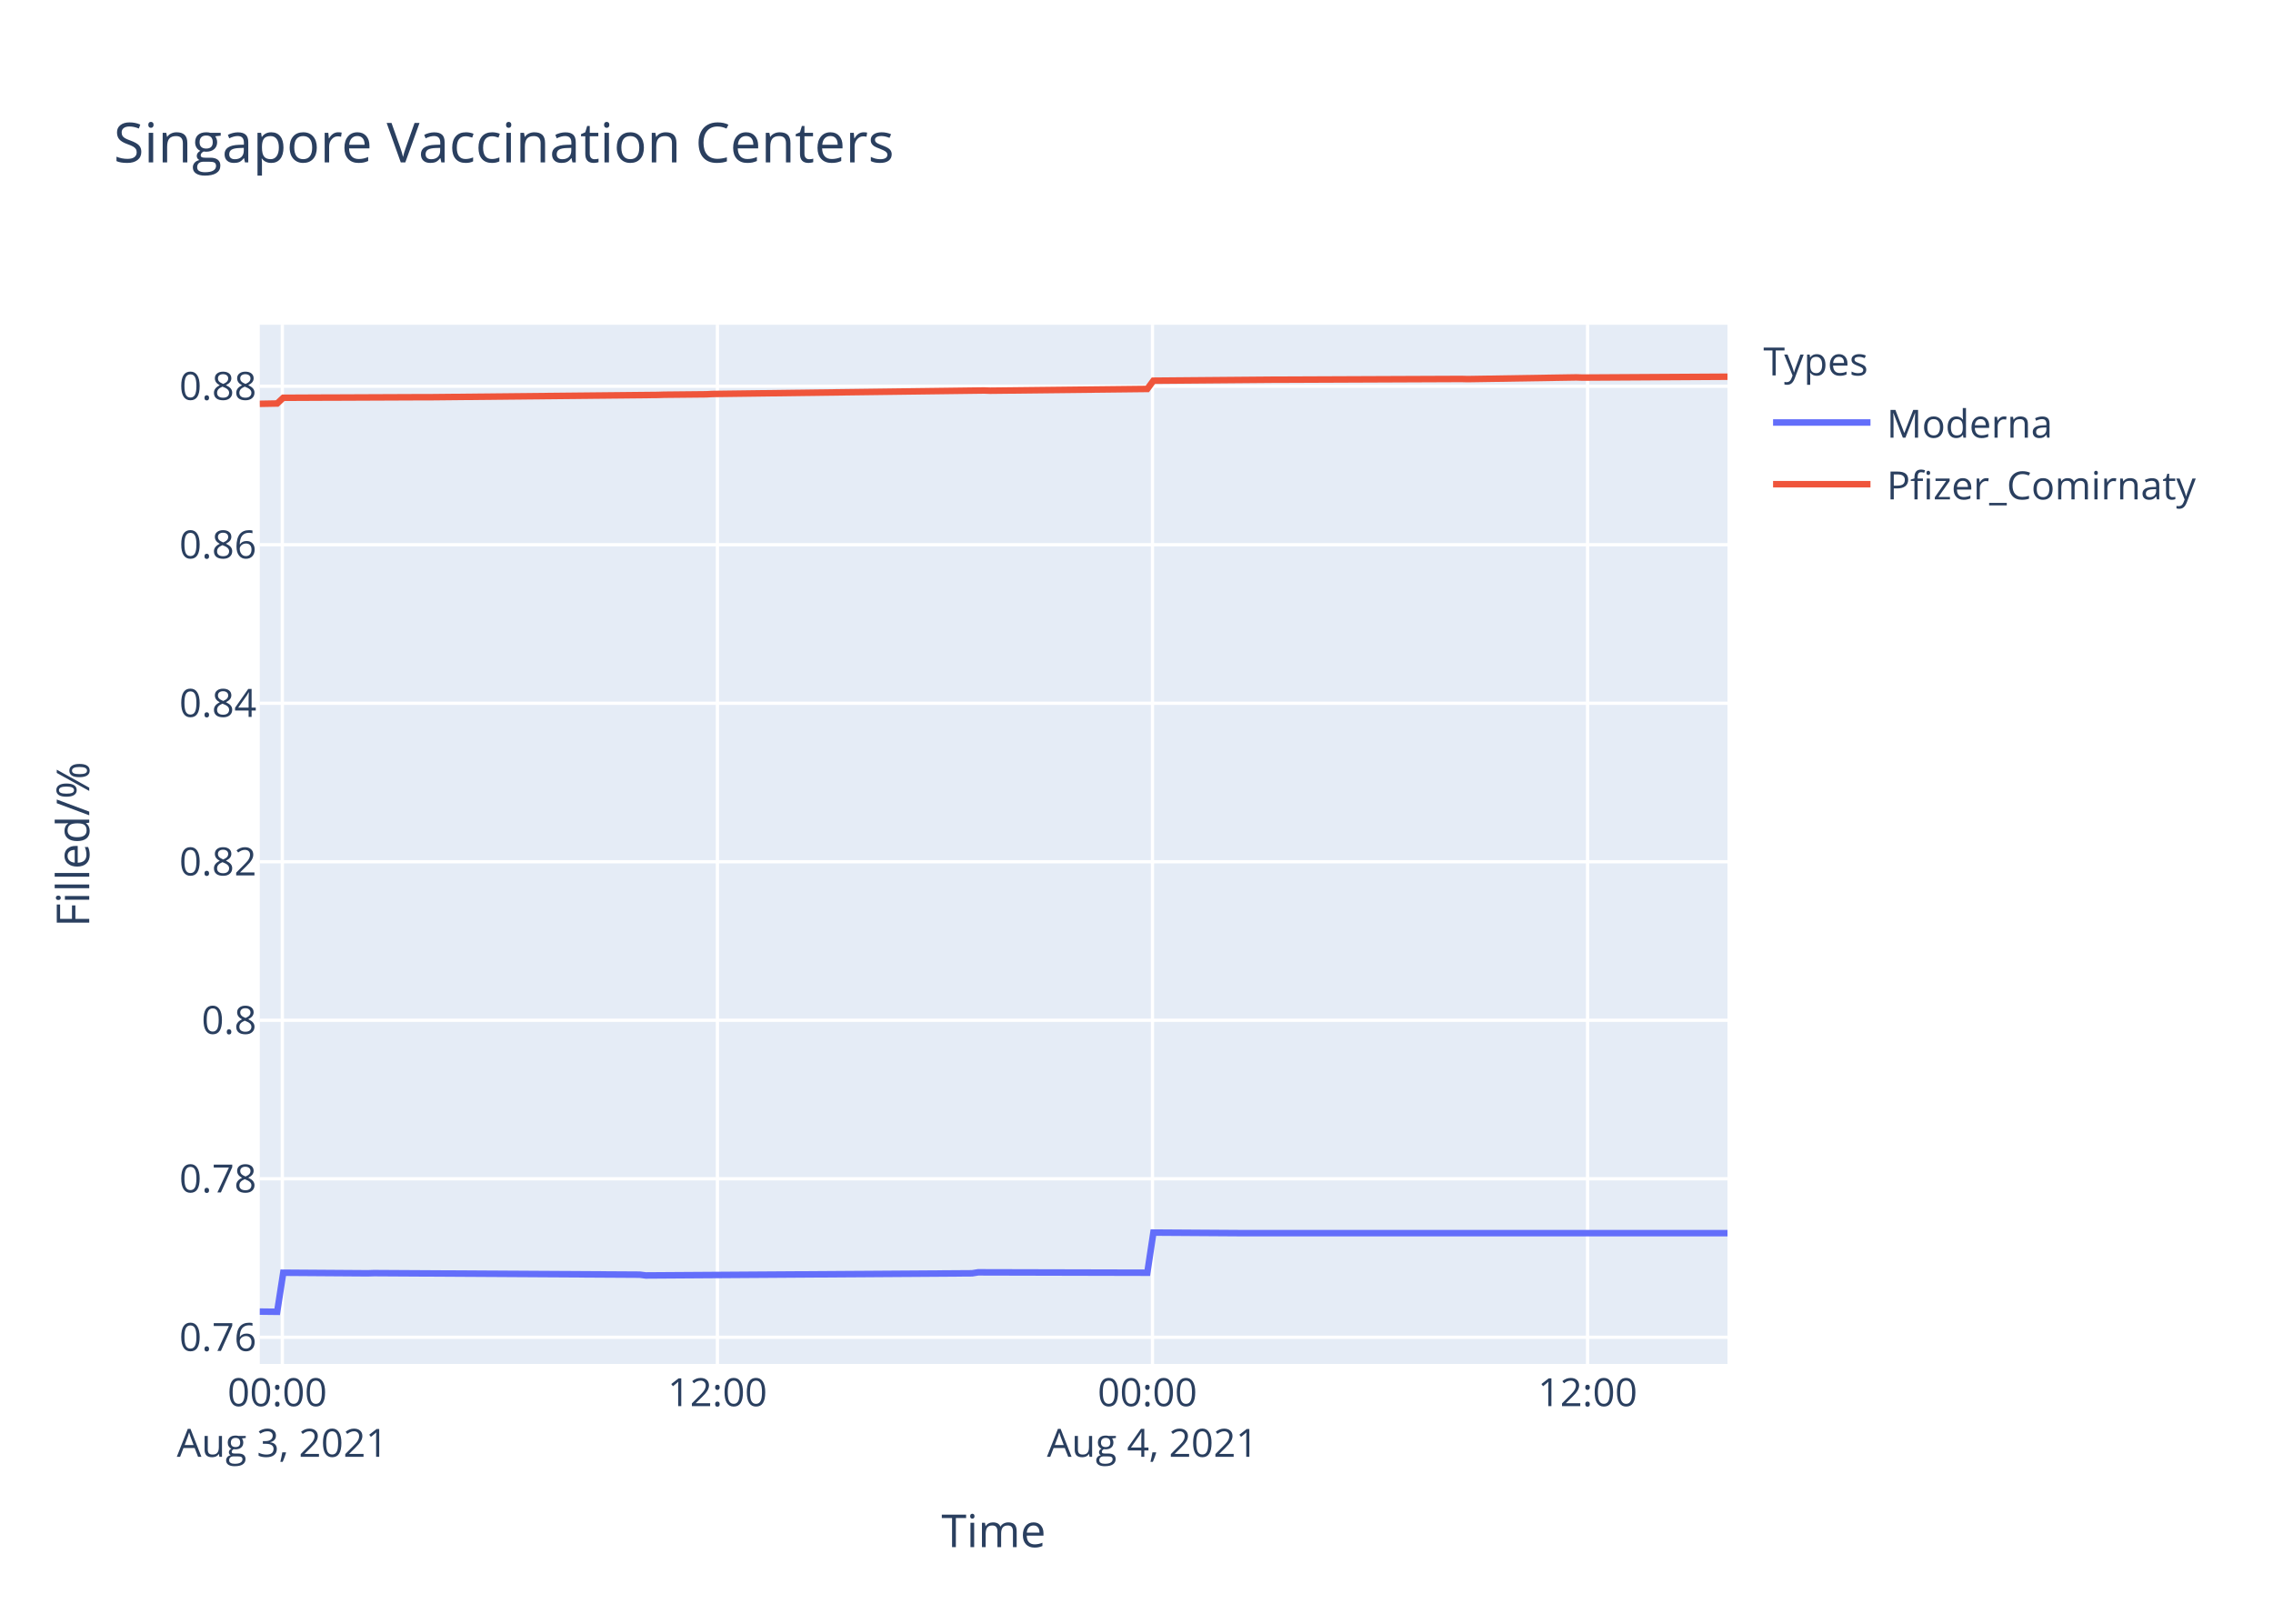
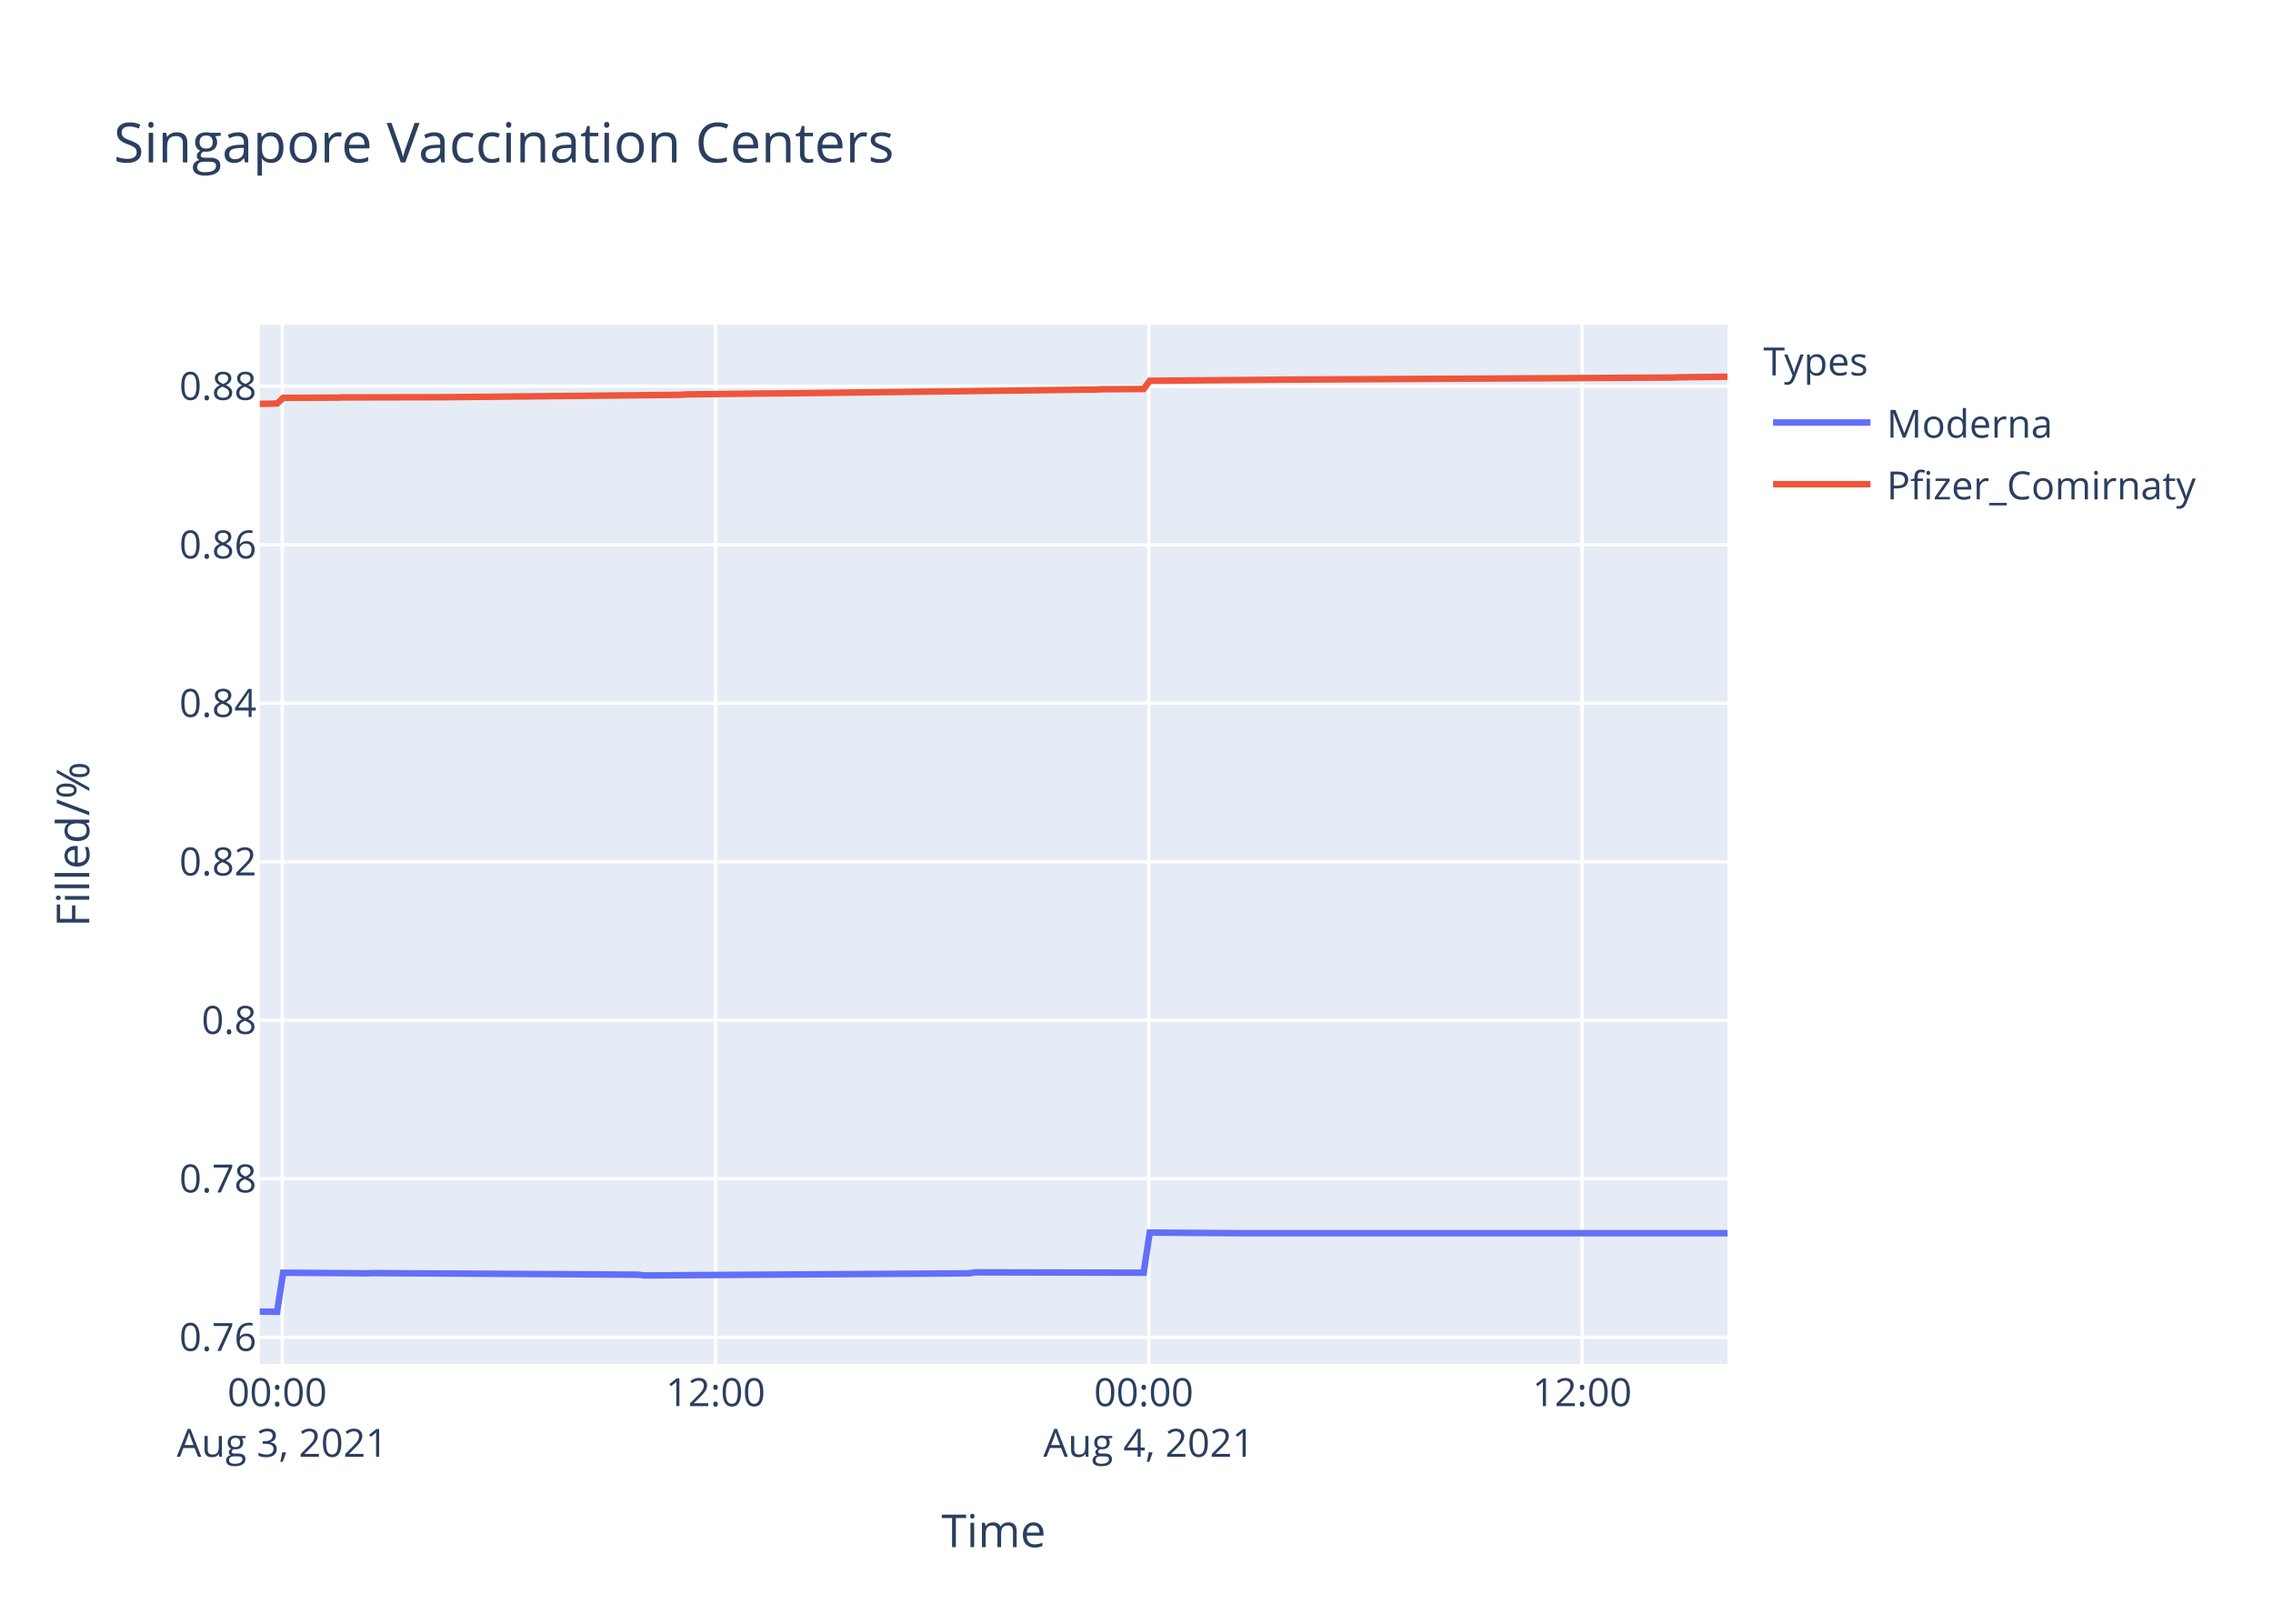
<svg xmlns="http://www.w3.org/2000/svg" class="main-svg" width="700" height="500" style="" viewBox="0 0 700 500">
  <rect x="0" y="0" width="700" height="500" style="fill: rgb(255, 255, 255); fill-opacity: 1;" />
-   <defs id="defs-487cdc">
+   <defs id="defs-f5c617">
    <g class="clips">
-       <clipPath id="clip487cdcxyplot" class="plotclip">
+       <clipPath id="clipf5c617xyplot" class="plotclip">
        <rect width="452" height="320" />
      </clipPath>
-       <clipPath class="axesclip" id="clip487cdcx">
+       <clipPath class="axesclip" id="clipf5c617x">
        <rect x="80" y="0" width="452" height="500" />
      </clipPath>
-       <clipPath class="axesclip" id="clip487cdcy">
+       <clipPath class="axesclip" id="clipf5c617y">
        <rect x="0" y="100" width="700" height="320" />
      </clipPath>
-       <clipPath class="axesclip" id="clip487cdcxy">
+       <clipPath class="axesclip" id="clipf5c617xy">
        <rect x="80" y="100" width="452" height="320" />
      </clipPath>
    </g>
    <g class="gradients" />
  </defs>
  <g class="bglayer">
    <rect class="bg" x="80" y="100" width="452" height="320" style="fill: rgb(229, 236, 246); fill-opacity: 1; stroke-width: 0;" />
  </g>
  <g class="layer-below">
    <g class="imagelayer" />
    <g class="shapelayer" />
  </g>
  <g class="cartesianlayer">
    <g class="subplot xy">
      <g class="layer-subplot">
        <g class="shapelayer" />
        <g class="imagelayer" />
      </g>
      <g class="gridlayer">
        <g class="x">
-           <path class="xgrid crisp" transform="translate(86.95,0)" d="M0,100v320" style="stroke: rgb(255, 255, 255); stroke-opacity: 1; stroke-width: 1px;" />
-           <path class="xgrid crisp" transform="translate(220.94,0)" d="M0,100v320" style="stroke: rgb(255, 255, 255); stroke-opacity: 1; stroke-width: 1px;" />
-           <path class="xgrid crisp" transform="translate(354.92,0)" d="M0,100v320" style="stroke: rgb(255, 255, 255); stroke-opacity: 1; stroke-width: 1px;" />
-           <path class="xgrid crisp" transform="translate(488.91,0)" d="M0,100v320" style="stroke: rgb(255, 255, 255); stroke-opacity: 1; stroke-width: 1px;" />
+           <path class="xgrid crisp" transform="translate(86.93,0)" d="M0,100v320" style="stroke: rgb(255, 255, 255); stroke-opacity: 1; stroke-width: 1px;" />
+           <path class="xgrid crisp" transform="translate(220.36,0)" d="M0,100v320" style="stroke: rgb(255, 255, 255); stroke-opacity: 1; stroke-width: 1px;" />
+           <path class="xgrid crisp" transform="translate(353.79,0)" d="M0,100v320" style="stroke: rgb(255, 255, 255); stroke-opacity: 1; stroke-width: 1px;" />
+           <path class="xgrid crisp" transform="translate(487.23,0)" d="M0,100v320" style="stroke: rgb(255, 255, 255); stroke-opacity: 1; stroke-width: 1px;" />
        </g>
        <g class="y">
          <path class="ygrid crisp" transform="translate(0,411.79)" d="M80,0h452" style="stroke: rgb(255, 255, 255); stroke-opacity: 1; stroke-width: 1px;" />
          <path class="ygrid crisp" transform="translate(0,362.98)" d="M80,0h452" style="stroke: rgb(255, 255, 255); stroke-opacity: 1; stroke-width: 1px;" />
          <path class="ygrid crisp" transform="translate(0,314.17)" d="M80,0h452" style="stroke: rgb(255, 255, 255); stroke-opacity: 1; stroke-width: 1px;" />
-           <path class="ygrid crisp" transform="translate(0,265.36)" d="M80,0h452" style="stroke: rgb(255, 255, 255); stroke-opacity: 1; stroke-width: 1px;" />
-           <path class="ygrid crisp" transform="translate(0,216.55)" d="M80,0h452" style="stroke: rgb(255, 255, 255); stroke-opacity: 1; stroke-width: 1px;" />
-           <path class="ygrid crisp" transform="translate(0,167.74)" d="M80,0h452" style="stroke: rgb(255, 255, 255); stroke-opacity: 1; stroke-width: 1px;" />
-           <path class="ygrid crisp" transform="translate(0,118.93)" d="M80,0h452" style="stroke: rgb(255, 255, 255); stroke-opacity: 1; stroke-width: 1px;" />
+           <path class="ygrid crisp" transform="translate(0,265.37)" d="M80,0h452" style="stroke: rgb(255, 255, 255); stroke-opacity: 1; stroke-width: 1px;" />
+           <path class="ygrid crisp" transform="translate(0,216.56)" d="M80,0h452" style="stroke: rgb(255, 255, 255); stroke-opacity: 1; stroke-width: 1px;" />
+           <path class="ygrid crisp" transform="translate(0,167.75)" d="M80,0h452" style="stroke: rgb(255, 255, 255); stroke-opacity: 1; stroke-width: 1px;" />
+           <path class="ygrid crisp" transform="translate(0,118.94)" d="M80,0h452" style="stroke: rgb(255, 255, 255); stroke-opacity: 1; stroke-width: 1px;" />
        </g>
      </g>
      <g class="zerolinelayer" />
      <path class="xlines-below" />
      <path class="ylines-below" />
      <g class="overlines-below" />
      <g class="xaxislayer-below" />
      <g class="yaxislayer-below" />
      <g class="overaxes-below" />
-       <g class="plot" transform="translate(80,100)" clip-path="url('#clip487cdcxyplot')">
+       <g class="plot" transform="translate(80,100)" clip-path="url('#clipf5c617xyplot')">
        <g class="scatterlayer mlayer">
-           <g class="trace scatter trace86ffff" style="stroke-miterlimit: 2; opacity: 1;">
+           <g class="trace scatter trace322f32" style="stroke-miterlimit: 2; opacity: 1;">
            <g class="fills" />
            <g class="errorbars" />
            <g class="lines">
-               <path class="js-line" d="M0,303.88L5.36,303.94L7.23,291.91L33.27,292.09L35.13,292.03L117.02,292.51L118.88,292.75L219.37,292.09L221.23,291.79L273.33,291.91L275.2,279.55L303.1,279.73L304.97,279.73L452,279.73" style="vector-effect: non-scaling-stroke; fill: none; stroke: rgb(99, 110, 250); stroke-opacity: 1; stroke-width: 2px; opacity: 1;" />
+               <path class="js-line" d="M0,303.88L5.34,303.94L7.2,291.91L33.14,292.09L34.99,292.03L116.54,292.51L118.39,292.75L218.47,292.09L220.32,291.79L272.21,291.91L274.07,279.55L301.85,279.74L303.71,279.74L452,279.74" style="vector-effect: non-scaling-stroke; fill: none; stroke: rgb(99, 110, 250); stroke-opacity: 1; stroke-width: 2px; opacity: 1;" />
            </g>
            <g class="points" />
            <g class="text" />
          </g>
-           <g class="trace scatter trace70445e" style="stroke-miterlimit: 2; opacity: 1;">
+           <g class="trace scatter trace70d995" style="stroke-miterlimit: 2; opacity: 1;">
            <g class="fills" />
            <g class="errorbars" />
            <g class="lines">
-               <path class="js-line" d="M0,24.35L5.36,24.25L7.23,22.49L22.11,22.42L23.98,22.42L50.02,22.31L51.89,22.32L122.6,21.61L124.46,21.55L137.48,21.42L139.35,21.32L223.09,20.24L224.96,20.31L273.33,19.77L275.2,17.23L312.42,16.92L314.28,16.92L370.1,16.69L371.96,16.74L405.45,16.21L407.32,16.27L452,16" style="vector-effect: non-scaling-stroke; fill: none; stroke: rgb(239, 85, 59); stroke-opacity: 1; stroke-width: 2px; opacity: 1;" />
+               <path class="js-line" d="M0,24.36L5.34,24.26L7.2,22.51L23.88,22.44L25.73,22.38L57.24,22.31L59.09,22.29L129.51,21.58L131.35,21.45L157.3,21.15L159.16,21.16L257.38,19.95L259.24,19.86L272.21,19.79L274.07,17.25L312.98,16.93L314.83,16.91L435.31,16.25L437.18,16.18L452,16" style="vector-effect: non-scaling-stroke; fill: none; stroke: rgb(239, 85, 59); stroke-opacity: 1; stroke-width: 2px; opacity: 1;" />
            </g>
            <g class="points" />
            <g class="text" />
          </g>
        </g>
      </g>
      <g class="overplot" />
      <path class="xlines-above crisp" d="M0,0" style="fill: none;" />
      <path class="ylines-above crisp" d="M0,0" style="fill: none;" />
      <g class="overlines-above" />
      <g class="xaxislayer-above">
        <g class="xtick">
-           <text text-anchor="middle" x="0" y="433" transform="translate(86.95,0)" style="font-family: 'Open Sans', verdana, arial, sans-serif; font-size: 12px; fill: rgb(42, 63, 95); fill-opacity: 1; white-space: pre;">
+           <text text-anchor="middle" x="0" y="433" transform="translate(86.93,0)" style="font-family: 'Open Sans', verdana, arial, sans-serif; font-size: 12px; fill: rgb(42, 63, 95); fill-opacity: 1; white-space: pre;">
            <tspan class="line" dy="0em" x="0" y="433">00:00</tspan>
            <tspan class="line" dy="1.3em" x="0" y="433">Aug 3, 2021</tspan>
          </text>
        </g>
        <g class="xtick">
-           <text text-anchor="middle" x="0" y="433" transform="translate(220.94,0)" style="font-family: 'Open Sans', verdana, arial, sans-serif; font-size: 12px; fill: rgb(42, 63, 95); fill-opacity: 1; white-space: pre;">12:00</text>
+           <text text-anchor="middle" x="0" y="433" transform="translate(220.36,0)" style="font-family: 'Open Sans', verdana, arial, sans-serif; font-size: 12px; fill: rgb(42, 63, 95); fill-opacity: 1; white-space: pre;">12:00</text>
        </g>
        <g class="xtick">
-           <text text-anchor="middle" x="0" y="433" transform="translate(354.92,0)" style="font-family: 'Open Sans', verdana, arial, sans-serif; font-size: 12px; fill: rgb(42, 63, 95); fill-opacity: 1; white-space: pre;">
+           <text text-anchor="middle" x="0" y="433" transform="translate(353.79,0)" style="font-family: 'Open Sans', verdana, arial, sans-serif; font-size: 12px; fill: rgb(42, 63, 95); fill-opacity: 1; white-space: pre;">
            <tspan class="line" dy="0em" x="0" y="433">00:00</tspan>
            <tspan class="line" dy="1.3em" x="0" y="433">Aug 4, 2021</tspan>
          </text>
        </g>
        <g class="xtick">
-           <text text-anchor="middle" x="0" y="433" transform="translate(488.91,0)" style="font-family: 'Open Sans', verdana, arial, sans-serif; font-size: 12px; fill: rgb(42, 63, 95); fill-opacity: 1; white-space: pre;">12:00</text>
+           <text text-anchor="middle" x="0" y="433" transform="translate(487.23,0)" style="font-family: 'Open Sans', verdana, arial, sans-serif; font-size: 12px; fill: rgb(42, 63, 95); fill-opacity: 1; white-space: pre;">12:00</text>
        </g>
      </g>
      <g class="yaxislayer-above">
        <g class="ytick">
          <text text-anchor="end" x="79" y="4.2" transform="translate(0,411.79)" style="font-family: 'Open Sans', verdana, arial, sans-serif; font-size: 12px; fill: rgb(42, 63, 95); fill-opacity: 1; white-space: pre;">0.76</text>
        </g>
        <g class="ytick">
          <text text-anchor="end" x="79" y="4.2" transform="translate(0,362.98)" style="font-family: 'Open Sans', verdana, arial, sans-serif; font-size: 12px; fill: rgb(42, 63, 95); fill-opacity: 1; white-space: pre;">0.78</text>
        </g>
        <g class="ytick">
          <text text-anchor="end" x="79" y="4.2" transform="translate(0,314.17)" style="font-family: 'Open Sans', verdana, arial, sans-serif; font-size: 12px; fill: rgb(42, 63, 95); fill-opacity: 1; white-space: pre;">0.8</text>
        </g>
        <g class="ytick">
-           <text text-anchor="end" x="79" y="4.2" transform="translate(0,265.36)" style="font-family: 'Open Sans', verdana, arial, sans-serif; font-size: 12px; fill: rgb(42, 63, 95); fill-opacity: 1; white-space: pre;">0.82</text>
+           <text text-anchor="end" x="79" y="4.2" transform="translate(0,265.37)" style="font-family: 'Open Sans', verdana, arial, sans-serif; font-size: 12px; fill: rgb(42, 63, 95); fill-opacity: 1; white-space: pre;">0.82</text>
        </g>
        <g class="ytick">
-           <text text-anchor="end" x="79" y="4.2" transform="translate(0,216.55)" style="font-family: 'Open Sans', verdana, arial, sans-serif; font-size: 12px; fill: rgb(42, 63, 95); fill-opacity: 1; white-space: pre;">0.84</text>
+           <text text-anchor="end" x="79" y="4.2" transform="translate(0,216.56)" style="font-family: 'Open Sans', verdana, arial, sans-serif; font-size: 12px; fill: rgb(42, 63, 95); fill-opacity: 1; white-space: pre;">0.84</text>
        </g>
        <g class="ytick">
-           <text text-anchor="end" x="79" y="4.2" transform="translate(0,167.74)" style="font-family: 'Open Sans', verdana, arial, sans-serif; font-size: 12px; fill: rgb(42, 63, 95); fill-opacity: 1; white-space: pre;">0.86</text>
+           <text text-anchor="end" x="79" y="4.2" transform="translate(0,167.75)" style="font-family: 'Open Sans', verdana, arial, sans-serif; font-size: 12px; fill: rgb(42, 63, 95); fill-opacity: 1; white-space: pre;">0.86</text>
        </g>
        <g class="ytick">
-           <text text-anchor="end" x="79" y="4.2" transform="translate(0,118.93)" style="font-family: 'Open Sans', verdana, arial, sans-serif; font-size: 12px; fill: rgb(42, 63, 95); fill-opacity: 1; white-space: pre;">0.88</text>
+           <text text-anchor="end" x="79" y="4.2" transform="translate(0,118.94)" style="font-family: 'Open Sans', verdana, arial, sans-serif; font-size: 12px; fill: rgb(42, 63, 95); fill-opacity: 1; white-space: pre;">0.88</text>
        </g>
      </g>
      <g class="overaxes-above" />
    </g>
  </g>
  <g class="polarlayer" />
  <g class="ternarylayer" />
  <g class="geolayer" />
  <g class="funnelarealayer" />
  <g class="pielayer" />
  <g class="treemaplayer" />
  <g class="sunburstlayer" />
  <g class="glimages" />
-   <defs id="topdefs-487cdc">
+   <defs id="topdefs-f5c617">
    <g class="clips" />
-     <clipPath id="legend487cdc">
+     <clipPath id="legendf5c617">
      <rect width="147" height="64" x="0" y="0" />
    </clipPath>
  </defs>
  <g class="layer-above">
    <g class="imagelayer" />
    <g class="shapelayer" />
  </g>
  <g class="infolayer">
    <g class="legend" pointer-events="all" transform="translate(541.04,100)">
      <rect class="bg" shape-rendering="crispEdges" width="147" height="64" x="0" y="0" style="stroke: rgb(68, 68, 68); stroke-opacity: 1; fill: rgb(255, 255, 255); fill-opacity: 1; stroke-width: 0px;" />
-       <g class="scrollbox" transform="" clip-path="url('#legend487cdc')">
+       <g class="scrollbox" transform="" clip-path="url('#legendf5c617')">
        <text class="legendtitletext" text-anchor="start" x="2" y="15.6" style="font-family: 'Open Sans', verdana, arial, sans-serif; font-size: 12px; fill: rgb(42, 63, 95); fill-opacity: 1; white-space: pre;">Types</text>
        <g class="groups" transform="">
          <g class="traces" transform="translate(0,30.1)" style="opacity: 1;">
            <text class="legendtext" text-anchor="start" x="40" y="4.68" style="font-family: 'Open Sans', verdana, arial, sans-serif; font-size: 12px; fill: rgb(42, 63, 95); fill-opacity: 1; white-space: pre;">Moderna</text>
            <g class="layers" style="opacity: 1;">
              <g class="legendfill" />
              <g class="legendlines">
                <path class="js-line" d="M5,0h30" style="fill: none; stroke: rgb(99, 110, 250); stroke-opacity: 1; stroke-width: 2px;" />
              </g>
              <g class="legendsymbols">
                <g class="legendpoints" />
              </g>
            </g>
            <rect class="legendtoggle" x="0" y="-9.5" width="141.656" height="19" style="fill: rgb(0, 0, 0); fill-opacity: 0;" />
          </g>
        </g>
        <g class="groups" transform="">
          <g class="traces" transform="translate(0,49.1)" style="opacity: 1;">
            <text class="legendtext" text-anchor="start" x="40" y="4.68" style="font-family: 'Open Sans', verdana, arial, sans-serif; font-size: 12px; fill: rgb(42, 63, 95); fill-opacity: 1; white-space: pre;">Pfizer_Comirnaty</text>
            <g class="layers" style="opacity: 1;">
              <g class="legendfill" />
              <g class="legendlines">
                <path class="js-line" d="M5,0h30" style="fill: none; stroke: rgb(239, 85, 59); stroke-opacity: 1; stroke-width: 2px;" />
              </g>
              <g class="legendsymbols">
                <g class="legendpoints" />
              </g>
            </g>
            <rect class="legendtoggle" x="0" y="-9.5" width="141.656" height="19" style="fill: rgb(0, 0, 0); fill-opacity: 0;" />
          </g>
        </g>
      </g>
      <rect class="scrollbar" rx="20" ry="3" width="0" height="0" x="0" y="0" style="fill: rgb(128, 139, 164); fill-opacity: 1;" />
    </g>
    <g class="g-gtitle">
      <text class="gtitle" x="35" y="50" text-anchor="start" dy="0em" style="font-family: 'Open Sans', verdana, arial, sans-serif; font-size: 17px; fill: rgb(42, 63, 95); opacity: 1; font-weight: normal; white-space: pre;">Singapore Vaccination Centers</text>
    </g>
    <g class="g-xtitle">
      <text class="xtitle" x="306" y="476.409" text-anchor="middle" style="font-family: 'Open Sans', verdana, arial, sans-serif; font-size: 14px; fill: rgb(42, 63, 95); opacity: 1; font-weight: normal; white-space: pre;">Time</text>
    </g>
    <g class="g-ytitle">
      <text class="ytitle" transform="rotate(-90,27.48125,260)" x="27.481" y="260" text-anchor="middle" style="font-family: 'Open Sans', verdana, arial, sans-serif; font-size: 14px; fill: rgb(42, 63, 95); opacity: 1; font-weight: normal; white-space: pre;">Filled/%</text>
    </g>
  </g>
</svg>
